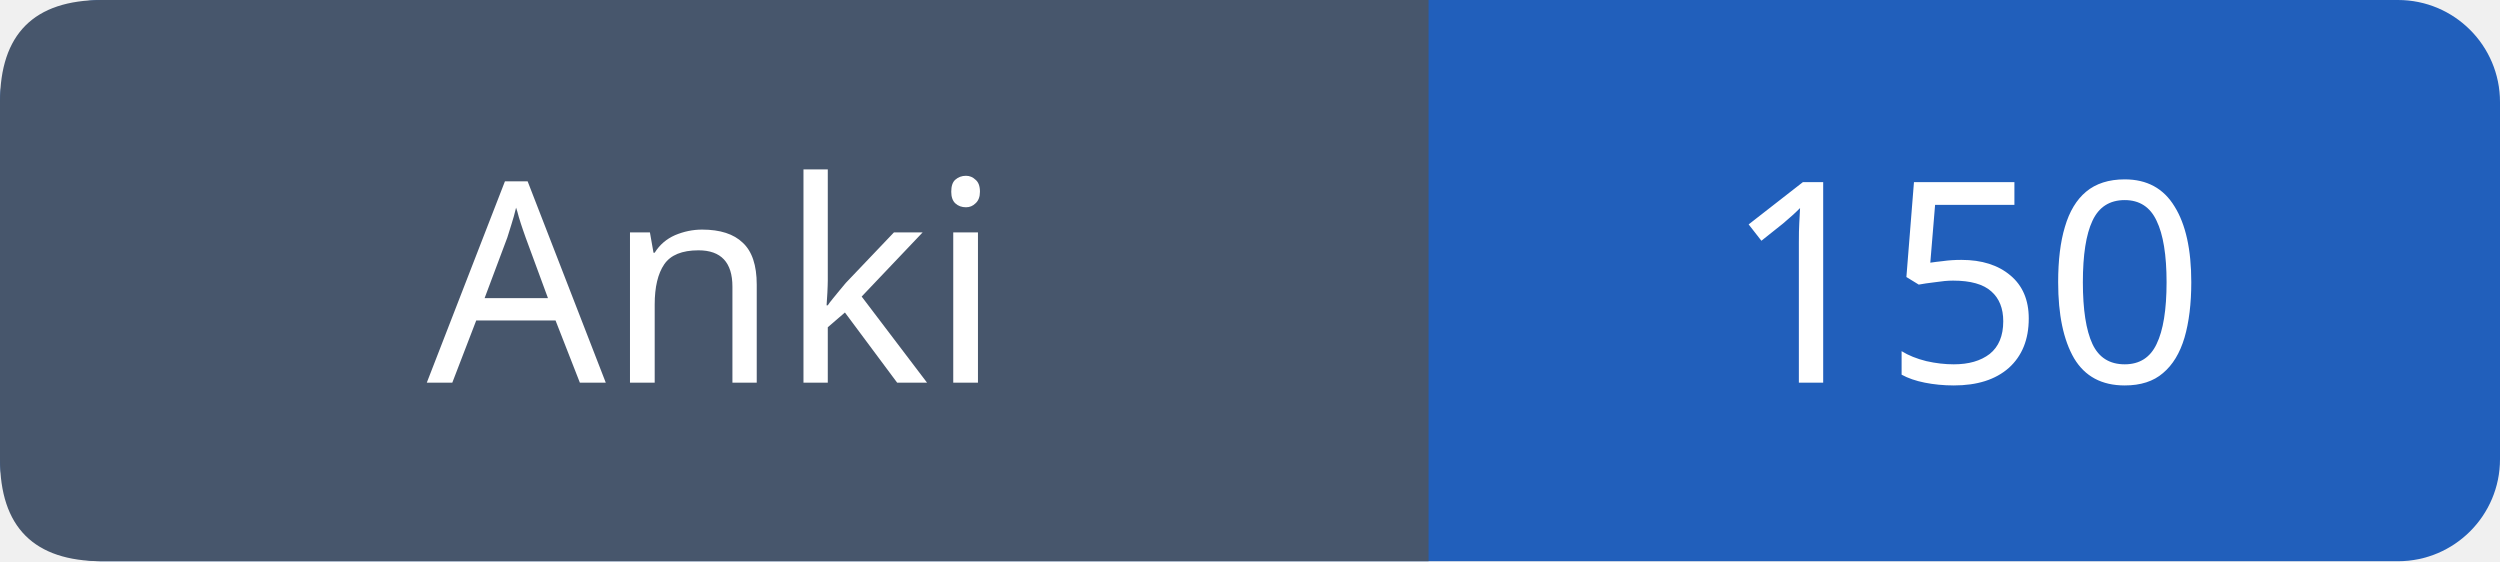
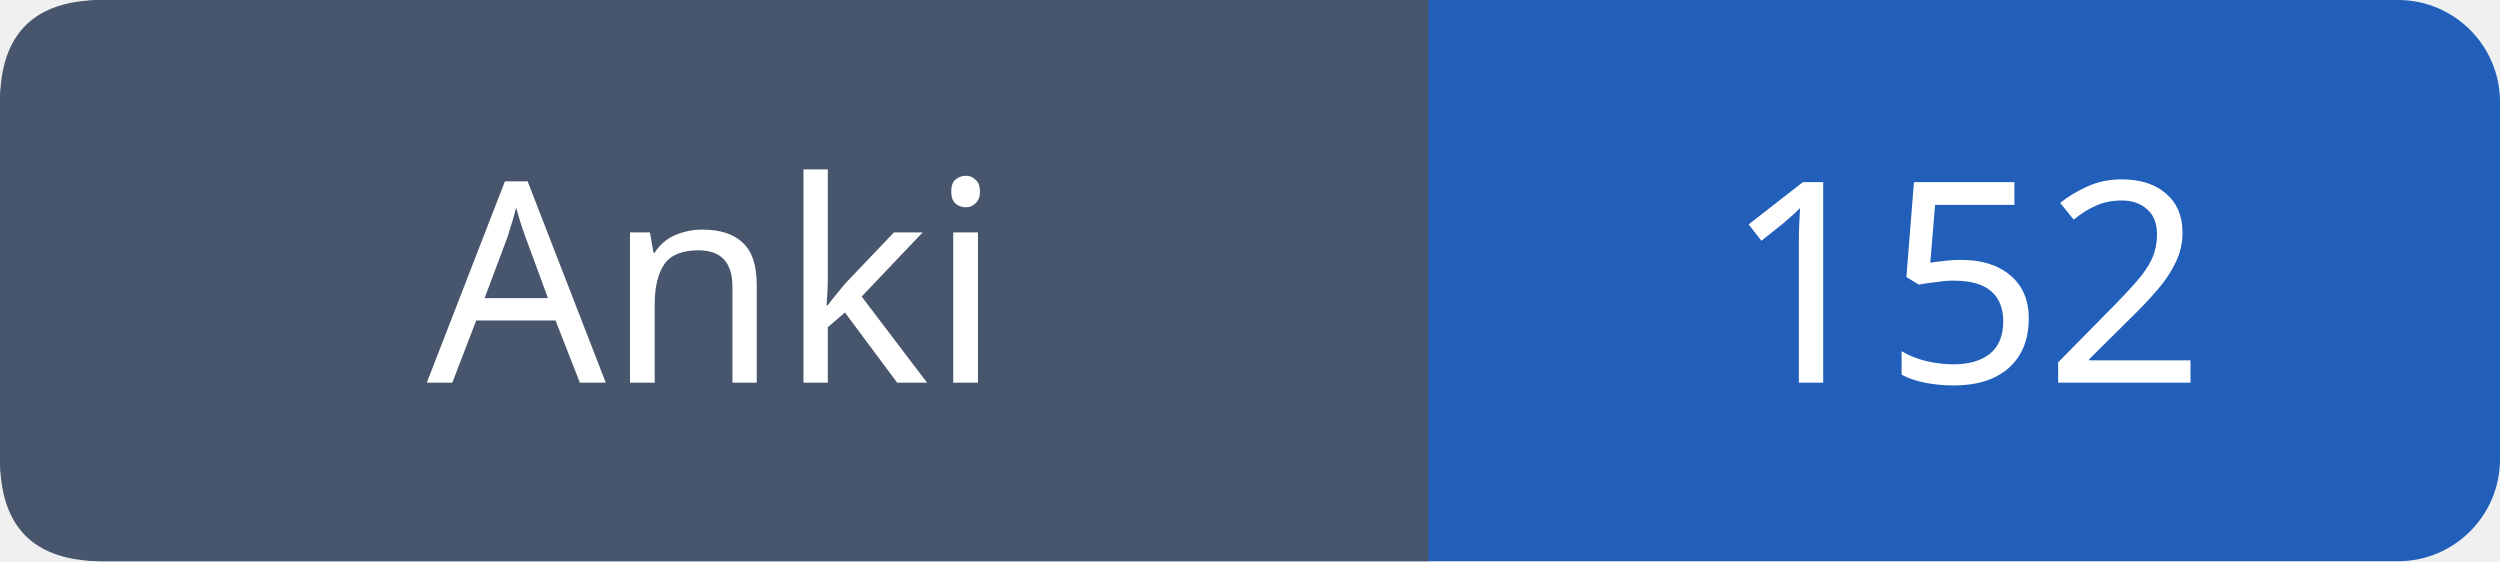
- <svg xmlns="http://www.w3.org/2000/svg" width="98" height="22" viewBox="0 0 98 22" role="img" aria-label="Anki: 150">
+ <svg xmlns="http://www.w3.org/2000/svg" width="98" height="22" viewBox="0 0 98 22" role="img" aria-label="Anki: 152">
  <rect width="98" height="22" rx="4" fill="#215fbb" />
  <path fill="#47566c" d="M4 0h52v22H4q-4 0-4-4V4q0-4 4-4" />
  <g font-family="Verdana,sans-serif" font-size="11" fill="white" text-anchor="middle">
    <text x="28.0" y="15">Anki</text>
-     <text x="77.0" y="15">150</text>
+     <text x="77.0" y="15">152</text>
  </g>
</svg>
